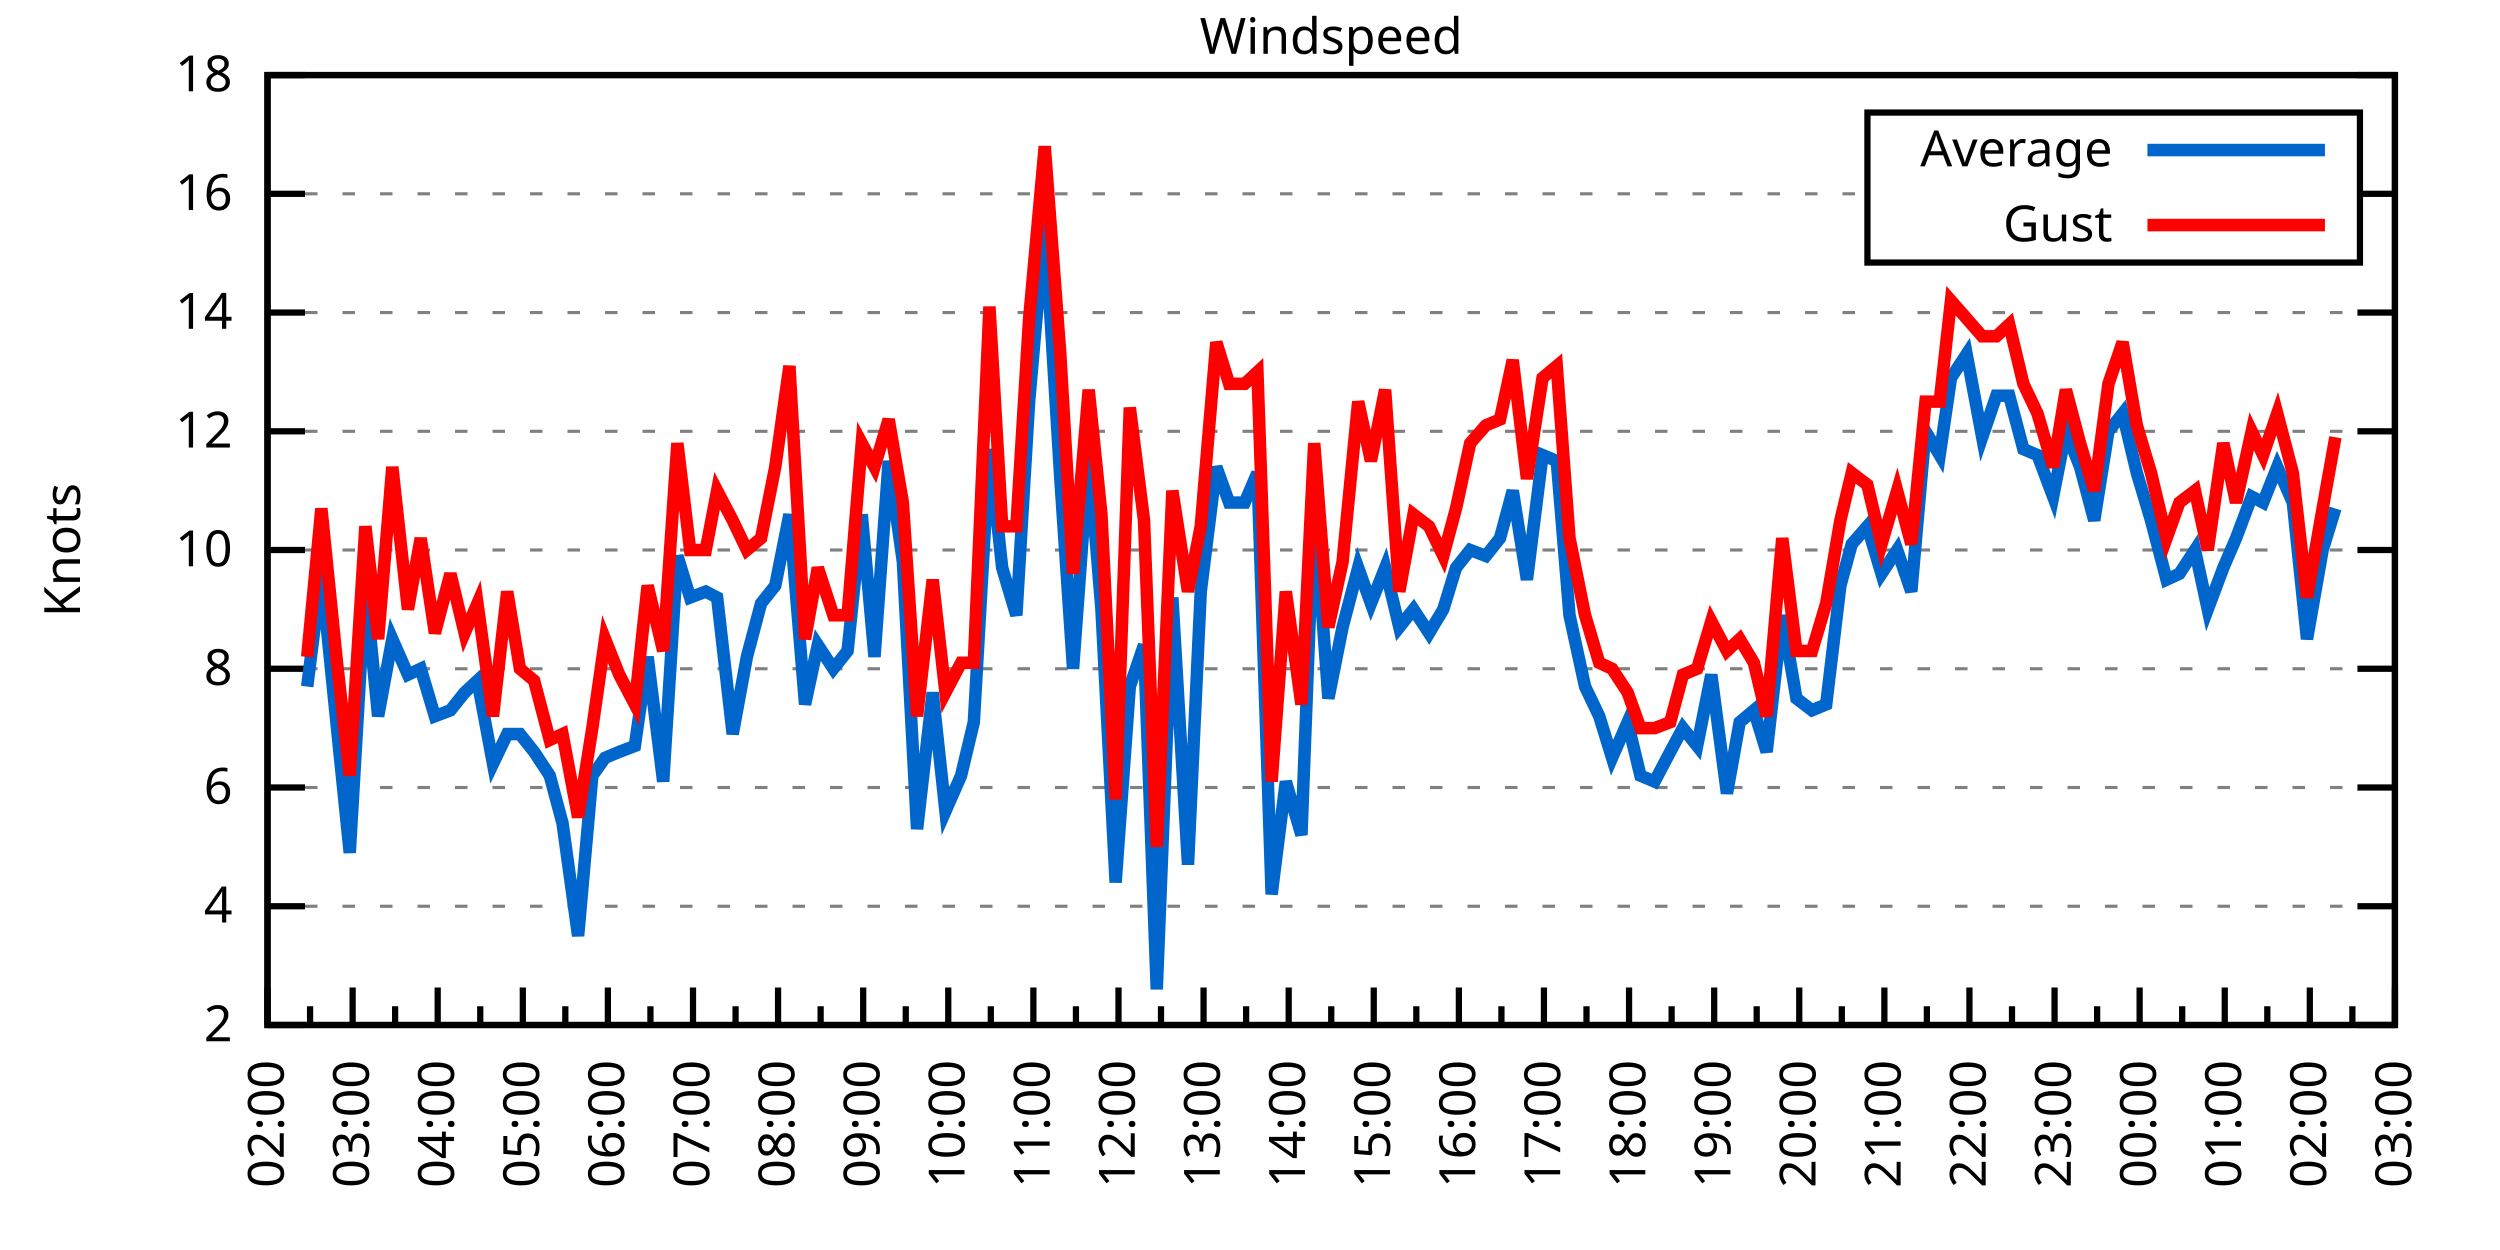
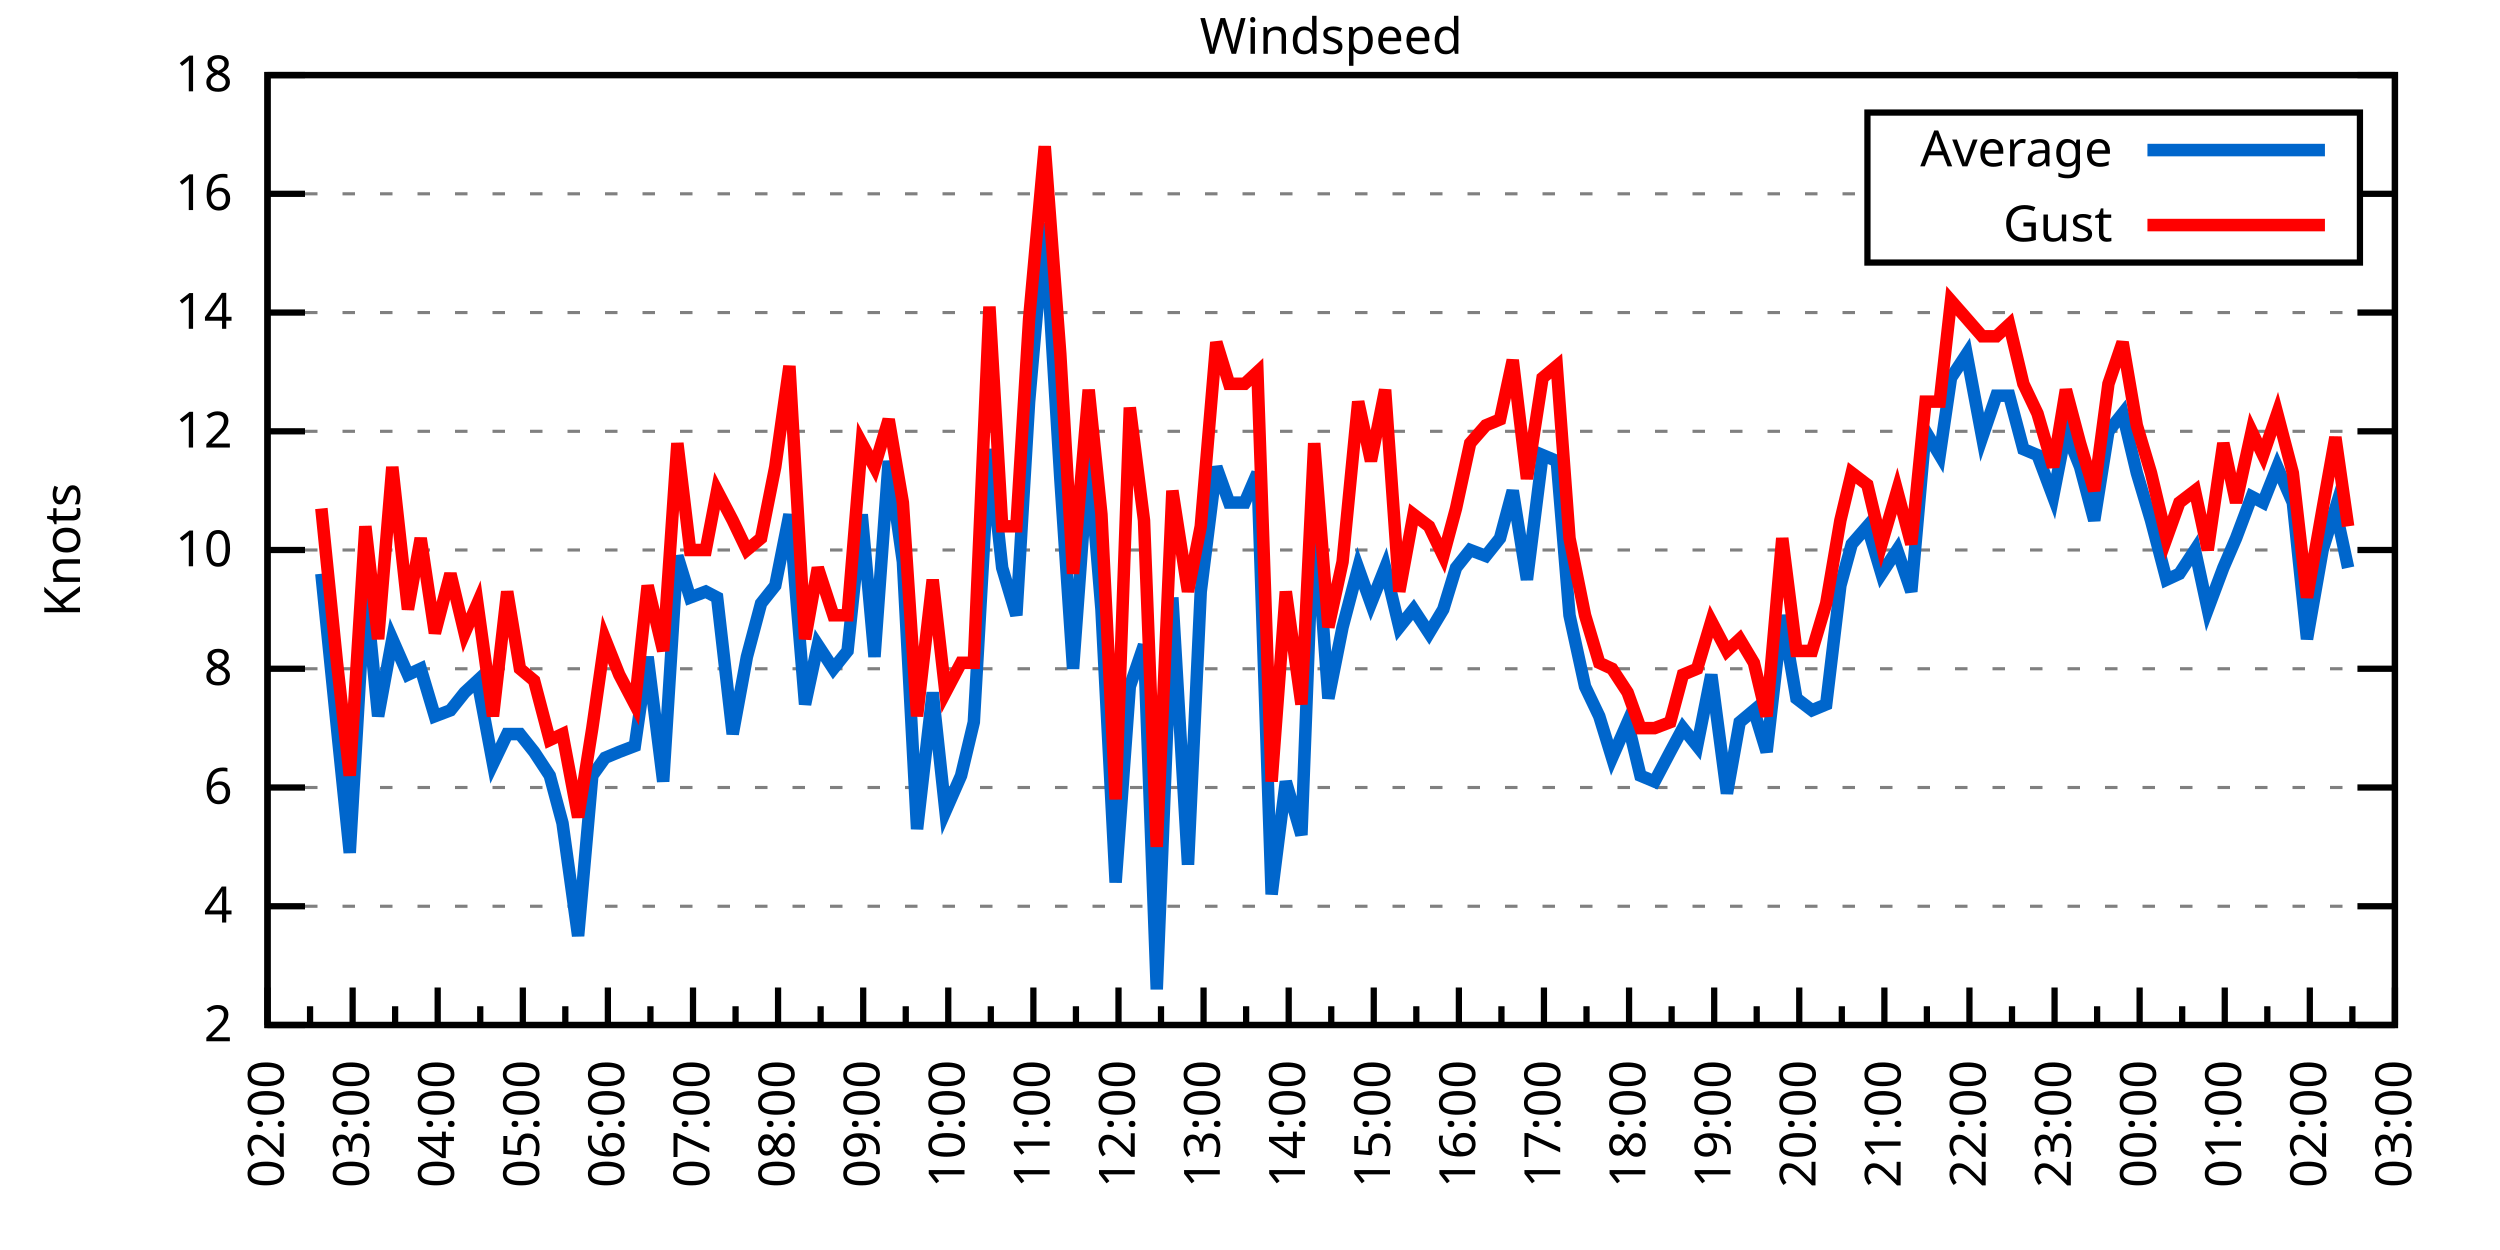
<svg xmlns="http://www.w3.org/2000/svg" xmlns:xlink="http://www.w3.org/1999/xlink" width="400" height="200" viewBox="0 0 400 200">
  <g id="gnuplot_canvas">
    <rect x="0" y="0" width="400" height="200" fill="none" />
    <defs>
      <circle id="gpDot" r="0.5" stroke-width="0.5" stroke="currentColor" />
      <path id="gpPt0" stroke-width="0.333" stroke="currentColor" d="M-1,0 h2 M0,-1 v2" />
      <path id="gpPt1" stroke-width="0.333" stroke="currentColor" d="M-1,-1 L1,1 M1,-1 L-1,1" />
      <path id="gpPt2" stroke-width="0.333" stroke="currentColor" d="M-1,0 L1,0 M0,-1 L0,1 M-1,-1 L1,1 M-1,1 L1,-1" />
      <rect id="gpPt3" stroke-width="0.333" stroke="currentColor" x="-1" y="-1" width="2" height="2" />
      <rect id="gpPt4" stroke-width="0.333" stroke="currentColor" fill="currentColor" x="-1" y="-1" width="2" height="2" />
      <circle id="gpPt5" stroke-width="0.333" stroke="currentColor" cx="0" cy="0" r="1" />
      <use xlink:href="#gpPt5" id="gpPt6" fill="currentColor" stroke="none" />
      <path id="gpPt7" stroke-width="0.333" stroke="currentColor" d="M0,-1.33 L-1.33,0.67 L1.33,0.67 z" />
      <use xlink:href="#gpPt7" id="gpPt8" fill="currentColor" stroke="none" />
      <use xlink:href="#gpPt7" id="gpPt9" stroke="currentColor" transform="rotate(180)" />
      <use xlink:href="#gpPt9" id="gpPt10" fill="currentColor" stroke="none" />
      <use xlink:href="#gpPt3" id="gpPt11" stroke="currentColor" transform="rotate(45)" />
      <use xlink:href="#gpPt11" id="gpPt12" fill="currentColor" stroke="none" />
      <path id="gpPt13" stroke-width="0.333" stroke="currentColor" d="M0,1.330 L1.265,0.411 L0.782,-1.067 L-0.782,-1.076 L-1.265,0.411 z" />
      <use xlink:href="#gpPt13" id="gpPt14" fill="currentColor" stroke="none" />
      <filter id="textbox" filterUnits="objectBoundingBox" x="0" y="0" height="1" width="1">
        <feFlood flood-color="white" flood-opacity="1" result="bgnd" />
        <feComposite in="SourceGraphic" in2="bgnd" operator="atop" />
      </filter>
      <filter id="greybox" filterUnits="objectBoundingBox" x="0" y="0" height="1" width="1">
        <feFlood flood-color="lightgrey" flood-opacity="1" result="grey" />
        <feComposite in="SourceGraphic" in2="grey" operator="atop" />
      </filter>
    </defs>
    <g fill="none" color="white" stroke="currentColor" stroke-width="1.00" stroke-linecap="butt" stroke-linejoin="miter">
</g>
    <g fill="none" color="black" stroke="currentColor" stroke-width="1.00" stroke-linecap="butt" stroke-linejoin="miter">
      <g stroke="none" shape-rendering="crispEdges">
        <polygon fill="rgb(255, 255, 255)" points="42.80,164.00 383.18,164.00 383.18,12.02 42.80,12.02 " />
      </g>
    </g>
    <g fill="none" color="black" stroke="currentColor" stroke-width="1.00" stroke-linecap="butt" stroke-linejoin="miter">
</g>
    <g fill="none" color="black" stroke="black" stroke-width="0.50" stroke-linecap="butt" stroke-linejoin="miter">
</g>
    <g fill="none" color="gray" stroke="currentColor" stroke-width="0.50" stroke-linecap="butt" stroke-linejoin="miter">
      <path stroke="gray" stroke-dasharray="2,4" class="gridline" d="M42.80,164.00 L383.19,164.00  " />
    </g>
    <g fill="none" color="gray" stroke="gray" stroke-width="1.00" stroke-linecap="butt" stroke-linejoin="miter">
</g>
    <g fill="none" color="black" stroke="currentColor" stroke-width="1.00" stroke-linecap="butt" stroke-linejoin="miter">
      <path stroke="black" d="M42.80,164.00 L48.80,164.00 M383.19,164.00 L377.19,164.00  " />
      <g transform="translate(37.20,166.60)" stroke="none" fill="black" font-family="Sans" font-size="8.00" text-anchor="end">
        <text>
          <tspan font-family="Sans"> 2</tspan>
        </text>
      </g>
    </g>
    <g fill="none" color="black" stroke="currentColor" stroke-width="1.00" stroke-linecap="butt" stroke-linejoin="miter">
</g>
    <g fill="none" color="black" stroke="black" stroke-width="0.50" stroke-linecap="butt" stroke-linejoin="miter">
</g>
    <g fill="none" color="gray" stroke="currentColor" stroke-width="0.50" stroke-linecap="butt" stroke-linejoin="miter">
      <path stroke="gray" stroke-dasharray="2,4" class="gridline" d="M42.80,145.00 L383.19,145.00  " />
    </g>
    <g fill="none" color="gray" stroke="gray" stroke-width="1.00" stroke-linecap="butt" stroke-linejoin="miter">
</g>
    <g fill="none" color="black" stroke="currentColor" stroke-width="1.00" stroke-linecap="butt" stroke-linejoin="miter">
      <path stroke="black" d="M42.80,145.00 L48.80,145.00 M383.19,145.00 L377.19,145.00  " />
      <g transform="translate(37.20,147.60)" stroke="none" fill="black" font-family="Sans" font-size="8.00" text-anchor="end">
        <text>
          <tspan font-family="Sans"> 4</tspan>
        </text>
      </g>
    </g>
    <g fill="none" color="black" stroke="currentColor" stroke-width="1.00" stroke-linecap="butt" stroke-linejoin="miter">
</g>
    <g fill="none" color="black" stroke="black" stroke-width="0.50" stroke-linecap="butt" stroke-linejoin="miter">
</g>
    <g fill="none" color="gray" stroke="currentColor" stroke-width="0.50" stroke-linecap="butt" stroke-linejoin="miter">
      <path stroke="gray" stroke-dasharray="2,4" class="gridline" d="M42.80,126.00 L383.19,126.00  " />
    </g>
    <g fill="none" color="gray" stroke="gray" stroke-width="1.00" stroke-linecap="butt" stroke-linejoin="miter">
</g>
    <g fill="none" color="black" stroke="currentColor" stroke-width="1.00" stroke-linecap="butt" stroke-linejoin="miter">
      <path stroke="black" d="M42.80,126.00 L48.80,126.00 M383.19,126.00 L377.19,126.00  " />
      <g transform="translate(37.20,128.60)" stroke="none" fill="black" font-family="Sans" font-size="8.00" text-anchor="end">
        <text>
          <tspan font-family="Sans"> 6</tspan>
        </text>
      </g>
    </g>
    <g fill="none" color="black" stroke="currentColor" stroke-width="1.00" stroke-linecap="butt" stroke-linejoin="miter">
</g>
    <g fill="none" color="black" stroke="black" stroke-width="0.50" stroke-linecap="butt" stroke-linejoin="miter">
</g>
    <g fill="none" color="gray" stroke="currentColor" stroke-width="0.50" stroke-linecap="butt" stroke-linejoin="miter">
      <path stroke="gray" stroke-dasharray="2,4" class="gridline" d="M42.80,107.00 L383.19,107.00  " />
    </g>
    <g fill="none" color="gray" stroke="gray" stroke-width="1.00" stroke-linecap="butt" stroke-linejoin="miter">
</g>
    <g fill="none" color="black" stroke="currentColor" stroke-width="1.00" stroke-linecap="butt" stroke-linejoin="miter">
      <path stroke="black" d="M42.80,107.00 L48.80,107.00 M383.19,107.00 L377.19,107.00  " />
      <g transform="translate(37.20,109.60)" stroke="none" fill="black" font-family="Sans" font-size="8.00" text-anchor="end">
        <text>
          <tspan font-family="Sans"> 8</tspan>
        </text>
      </g>
    </g>
    <g fill="none" color="black" stroke="currentColor" stroke-width="1.00" stroke-linecap="butt" stroke-linejoin="miter">
</g>
    <g fill="none" color="black" stroke="black" stroke-width="0.50" stroke-linecap="butt" stroke-linejoin="miter">
</g>
    <g fill="none" color="gray" stroke="currentColor" stroke-width="0.50" stroke-linecap="butt" stroke-linejoin="miter">
      <path stroke="gray" stroke-dasharray="2,4" class="gridline" d="M42.80,88.00 L383.19,88.00  " />
    </g>
    <g fill="none" color="gray" stroke="gray" stroke-width="1.00" stroke-linecap="butt" stroke-linejoin="miter">
</g>
    <g fill="none" color="black" stroke="currentColor" stroke-width="1.00" stroke-linecap="butt" stroke-linejoin="miter">
      <path stroke="black" d="M42.80,88.00 L48.80,88.00 M383.19,88.00 L377.19,88.00  " />
      <g transform="translate(37.20,90.60)" stroke="none" fill="black" font-family="Sans" font-size="8.00" text-anchor="end">
        <text>
          <tspan font-family="Sans"> 10</tspan>
        </text>
      </g>
    </g>
    <g fill="none" color="black" stroke="currentColor" stroke-width="1.00" stroke-linecap="butt" stroke-linejoin="miter">
</g>
    <g fill="none" color="black" stroke="black" stroke-width="0.50" stroke-linecap="butt" stroke-linejoin="miter">
</g>
    <g fill="none" color="gray" stroke="currentColor" stroke-width="0.50" stroke-linecap="butt" stroke-linejoin="miter">
      <path stroke="gray" stroke-dasharray="2,4" class="gridline" d="M42.80,69.01 L383.19,69.01  " />
    </g>
    <g fill="none" color="gray" stroke="gray" stroke-width="1.00" stroke-linecap="butt" stroke-linejoin="miter">
</g>
    <g fill="none" color="black" stroke="currentColor" stroke-width="1.00" stroke-linecap="butt" stroke-linejoin="miter">
      <path stroke="black" d="M42.80,69.01 L48.80,69.01 M383.19,69.01 L377.19,69.01  " />
      <g transform="translate(37.20,71.61)" stroke="none" fill="black" font-family="Sans" font-size="8.00" text-anchor="end">
        <text>
          <tspan font-family="Sans"> 12</tspan>
        </text>
      </g>
    </g>
    <g fill="none" color="black" stroke="currentColor" stroke-width="1.00" stroke-linecap="butt" stroke-linejoin="miter">
</g>
    <g fill="none" color="black" stroke="black" stroke-width="0.50" stroke-linecap="butt" stroke-linejoin="miter">
</g>
    <g fill="none" color="gray" stroke="currentColor" stroke-width="0.50" stroke-linecap="butt" stroke-linejoin="miter">
      <path stroke="gray" stroke-dasharray="2,4" class="gridline" d="M42.80,50.01 L383.19,50.01  " />
    </g>
    <g fill="none" color="gray" stroke="gray" stroke-width="1.00" stroke-linecap="butt" stroke-linejoin="miter">
</g>
    <g fill="none" color="black" stroke="currentColor" stroke-width="1.00" stroke-linecap="butt" stroke-linejoin="miter">
      <path stroke="black" d="M42.80,50.01 L48.80,50.01 M383.19,50.01 L377.19,50.01  " />
      <g transform="translate(37.20,52.61)" stroke="none" fill="black" font-family="Sans" font-size="8.00" text-anchor="end">
        <text>
          <tspan font-family="Sans"> 14</tspan>
        </text>
      </g>
    </g>
    <g fill="none" color="black" stroke="currentColor" stroke-width="1.00" stroke-linecap="butt" stroke-linejoin="miter">
</g>
    <g fill="none" color="black" stroke="black" stroke-width="0.50" stroke-linecap="butt" stroke-linejoin="miter">
</g>
    <g fill="none" color="gray" stroke="currentColor" stroke-width="0.50" stroke-linecap="butt" stroke-linejoin="miter">
      <path stroke="gray" stroke-dasharray="2,4" class="gridline" d="M42.80,31.01 L298.79,31.01 M377.59,31.01 L383.19,31.01  " />
    </g>
    <g fill="none" color="gray" stroke="gray" stroke-width="1.00" stroke-linecap="butt" stroke-linejoin="miter">
</g>
    <g fill="none" color="black" stroke="currentColor" stroke-width="1.00" stroke-linecap="butt" stroke-linejoin="miter">
      <path stroke="black" d="M42.80,31.01 L48.80,31.01 M383.19,31.01 L377.19,31.01  " />
      <g transform="translate(37.20,33.61)" stroke="none" fill="black" font-family="Sans" font-size="8.00" text-anchor="end">
        <text>
          <tspan font-family="Sans"> 16</tspan>
        </text>
      </g>
    </g>
    <g fill="none" color="black" stroke="currentColor" stroke-width="1.00" stroke-linecap="butt" stroke-linejoin="miter">
</g>
    <g fill="none" color="black" stroke="black" stroke-width="0.50" stroke-linecap="butt" stroke-linejoin="miter">
</g>
    <g fill="none" color="gray" stroke="currentColor" stroke-width="0.50" stroke-linecap="butt" stroke-linejoin="miter">
      <path stroke="gray" stroke-dasharray="2,4" class="gridline" d="M42.80,12.01 L383.19,12.01  " />
    </g>
    <g fill="none" color="gray" stroke="gray" stroke-width="1.00" stroke-linecap="butt" stroke-linejoin="miter">
</g>
    <g fill="none" color="black" stroke="currentColor" stroke-width="1.00" stroke-linecap="butt" stroke-linejoin="miter">
      <path stroke="black" d="M42.80,12.01 L48.80,12.01 M383.19,12.01 L377.19,12.01  " />
      <g transform="translate(37.20,14.61)" stroke="none" fill="black" font-family="Sans" font-size="8.00" text-anchor="end">
        <text>
          <tspan font-family="Sans"> 18</tspan>
        </text>
      </g>
    </g>
    <g fill="none" color="black" stroke="currentColor" stroke-width="1.00" stroke-linecap="butt" stroke-linejoin="miter">
      <path stroke="black" d="M42.80,164.00 L42.80,158.00  " />
      <g transform="translate(45.40,169.60) rotate(270)" stroke="none" fill="black" font-family="Sans" font-size="8.00" text-anchor="end">
        <text>
          <tspan font-family="Sans">02:00</tspan>
        </text>
      </g>
    </g>
    <g fill="none" color="black" stroke="currentColor" stroke-width="1.00" stroke-linecap="butt" stroke-linejoin="miter">
      <path stroke="black" d="M49.61,164.00 L49.61,161.00 M56.42,164.00 L56.42,158.00  " />
      <g transform="translate(59.02,169.60) rotate(270)" stroke="none" fill="black" font-family="Sans" font-size="8.00" text-anchor="end">
        <text>
          <tspan font-family="Sans">03:00</tspan>
        </text>
      </g>
    </g>
    <g fill="none" color="black" stroke="currentColor" stroke-width="1.00" stroke-linecap="butt" stroke-linejoin="miter">
      <path stroke="black" d="M63.22,164.00 L63.22,161.00 M70.03,164.00 L70.03,158.00  " />
      <g transform="translate(72.63,169.60) rotate(270)" stroke="none" fill="black" font-family="Sans" font-size="8.00" text-anchor="end">
        <text>
          <tspan font-family="Sans">04:00</tspan>
        </text>
      </g>
    </g>
    <g fill="none" color="black" stroke="currentColor" stroke-width="1.00" stroke-linecap="butt" stroke-linejoin="miter">
      <path stroke="black" d="M76.84,164.00 L76.84,161.00 M83.65,164.00 L83.65,158.00  " />
      <g transform="translate(86.25,169.60) rotate(270)" stroke="none" fill="black" font-family="Sans" font-size="8.00" text-anchor="end">
        <text>
          <tspan font-family="Sans">05:00</tspan>
        </text>
      </g>
    </g>
    <g fill="none" color="black" stroke="currentColor" stroke-width="1.00" stroke-linecap="butt" stroke-linejoin="miter">
      <path stroke="black" d="M90.45,164.00 L90.45,161.00 M97.26,164.00 L97.26,158.00  " />
      <g transform="translate(99.86,169.60) rotate(270)" stroke="none" fill="black" font-family="Sans" font-size="8.00" text-anchor="end">
        <text>
          <tspan font-family="Sans">06:00</tspan>
        </text>
      </g>
    </g>
    <g fill="none" color="black" stroke="currentColor" stroke-width="1.00" stroke-linecap="butt" stroke-linejoin="miter">
      <path stroke="black" d="M104.07,164.00 L104.07,161.00 M110.88,164.00 L110.88,158.00  " />
      <g transform="translate(113.48,169.60) rotate(270)" stroke="none" fill="black" font-family="Sans" font-size="8.00" text-anchor="end">
        <text>
          <tspan font-family="Sans">07:00</tspan>
        </text>
      </g>
    </g>
    <g fill="none" color="black" stroke="currentColor" stroke-width="1.00" stroke-linecap="butt" stroke-linejoin="miter">
      <path stroke="black" d="M117.69,164.00 L117.69,161.00 M124.49,164.00 L124.49,158.00  " />
      <g transform="translate(127.09,169.60) rotate(270)" stroke="none" fill="black" font-family="Sans" font-size="8.00" text-anchor="end">
        <text>
          <tspan font-family="Sans">08:00</tspan>
        </text>
      </g>
    </g>
    <g fill="none" color="black" stroke="currentColor" stroke-width="1.00" stroke-linecap="butt" stroke-linejoin="miter">
      <path stroke="black" d="M131.30,164.00 L131.30,161.00 M138.11,164.00 L138.11,158.00  " />
      <g transform="translate(140.71,169.60) rotate(270)" stroke="none" fill="black" font-family="Sans" font-size="8.00" text-anchor="end">
        <text>
          <tspan font-family="Sans">09:00</tspan>
        </text>
      </g>
    </g>
    <g fill="none" color="black" stroke="currentColor" stroke-width="1.00" stroke-linecap="butt" stroke-linejoin="miter">
      <path stroke="black" d="M144.92,164.00 L144.92,161.00 M151.72,164.00 L151.72,158.00  " />
      <g transform="translate(154.32,169.60) rotate(270)" stroke="none" fill="black" font-family="Sans" font-size="8.00" text-anchor="end">
        <text>
          <tspan font-family="Sans">10:00</tspan>
        </text>
      </g>
    </g>
    <g fill="none" color="black" stroke="currentColor" stroke-width="1.00" stroke-linecap="butt" stroke-linejoin="miter">
      <path stroke="black" d="M158.53,164.00 L158.53,161.00 M165.34,164.00 L165.34,158.00  " />
      <g transform="translate(167.94,169.60) rotate(270)" stroke="none" fill="black" font-family="Sans" font-size="8.00" text-anchor="end">
        <text>
          <tspan font-family="Sans">11:00</tspan>
        </text>
      </g>
    </g>
    <g fill="none" color="black" stroke="currentColor" stroke-width="1.00" stroke-linecap="butt" stroke-linejoin="miter">
      <path stroke="black" d="M172.15,164.00 L172.15,161.00 M178.96,164.00 L178.96,158.00  " />
      <g transform="translate(181.56,169.60) rotate(270)" stroke="none" fill="black" font-family="Sans" font-size="8.00" text-anchor="end">
        <text>
          <tspan font-family="Sans">12:00</tspan>
        </text>
      </g>
    </g>
    <g fill="none" color="black" stroke="currentColor" stroke-width="1.00" stroke-linecap="butt" stroke-linejoin="miter">
      <path stroke="black" d="M185.76,164.00 L185.76,161.00 M192.57,164.00 L192.57,158.00  " />
      <g transform="translate(195.17,169.60) rotate(270)" stroke="none" fill="black" font-family="Sans" font-size="8.00" text-anchor="end">
        <text>
          <tspan font-family="Sans">13:00</tspan>
        </text>
      </g>
    </g>
    <g fill="none" color="black" stroke="currentColor" stroke-width="1.00" stroke-linecap="butt" stroke-linejoin="miter">
      <path stroke="black" d="M199.38,164.00 L199.38,161.00 M206.19,164.00 L206.19,158.00  " />
      <g transform="translate(208.79,169.60) rotate(270)" stroke="none" fill="black" font-family="Sans" font-size="8.00" text-anchor="end">
        <text>
          <tspan font-family="Sans">14:00</tspan>
        </text>
      </g>
    </g>
    <g fill="none" color="black" stroke="currentColor" stroke-width="1.00" stroke-linecap="butt" stroke-linejoin="miter">
      <path stroke="black" d="M213.00,164.00 L213.00,161.00 M219.80,164.00 L219.80,158.00  " />
      <g transform="translate(222.40,169.60) rotate(270)" stroke="none" fill="black" font-family="Sans" font-size="8.00" text-anchor="end">
        <text>
          <tspan font-family="Sans">15:00</tspan>
        </text>
      </g>
    </g>
    <g fill="none" color="black" stroke="currentColor" stroke-width="1.00" stroke-linecap="butt" stroke-linejoin="miter">
      <path stroke="black" d="M226.61,164.00 L226.61,161.00 M233.42,164.00 L233.42,158.00  " />
      <g transform="translate(236.02,169.60) rotate(270)" stroke="none" fill="black" font-family="Sans" font-size="8.00" text-anchor="end">
        <text>
          <tspan font-family="Sans">16:00</tspan>
        </text>
      </g>
    </g>
    <g fill="none" color="black" stroke="currentColor" stroke-width="1.00" stroke-linecap="butt" stroke-linejoin="miter">
      <path stroke="black" d="M240.23,164.00 L240.23,161.00 M247.03,164.00 L247.03,158.00  " />
      <g transform="translate(249.63,169.60) rotate(270)" stroke="none" fill="black" font-family="Sans" font-size="8.00" text-anchor="end">
        <text>
          <tspan font-family="Sans">17:00</tspan>
        </text>
      </g>
    </g>
    <g fill="none" color="black" stroke="currentColor" stroke-width="1.00" stroke-linecap="butt" stroke-linejoin="miter">
      <path stroke="black" d="M253.84,164.00 L253.84,161.00 M260.65,164.00 L260.65,158.00  " />
      <g transform="translate(263.25,169.60) rotate(270)" stroke="none" fill="black" font-family="Sans" font-size="8.00" text-anchor="end">
        <text>
          <tspan font-family="Sans">18:00</tspan>
        </text>
      </g>
    </g>
    <g fill="none" color="black" stroke="currentColor" stroke-width="1.00" stroke-linecap="butt" stroke-linejoin="miter">
      <path stroke="black" d="M267.46,164.00 L267.46,161.00 M274.27,164.00 L274.27,158.00  " />
      <g transform="translate(276.87,169.60) rotate(270)" stroke="none" fill="black" font-family="Sans" font-size="8.00" text-anchor="end">
        <text>
          <tspan font-family="Sans">19:00</tspan>
        </text>
      </g>
    </g>
    <g fill="none" color="black" stroke="currentColor" stroke-width="1.00" stroke-linecap="butt" stroke-linejoin="miter">
      <path stroke="black" d="M281.07,164.00 L281.07,161.00 M287.88,164.00 L287.88,158.00  " />
      <g transform="translate(290.48,169.60) rotate(270)" stroke="none" fill="black" font-family="Sans" font-size="8.00" text-anchor="end">
        <text>
          <tspan font-family="Sans">20:00</tspan>
        </text>
      </g>
    </g>
    <g fill="none" color="black" stroke="currentColor" stroke-width="1.00" stroke-linecap="butt" stroke-linejoin="miter">
      <path stroke="black" d="M294.69,164.00 L294.69,161.00 M301.50,164.00 L301.50,158.00  " />
      <g transform="translate(304.10,169.60) rotate(270)" stroke="none" fill="black" font-family="Sans" font-size="8.00" text-anchor="end">
        <text>
          <tspan font-family="Sans">21:00</tspan>
        </text>
      </g>
    </g>
    <g fill="none" color="black" stroke="currentColor" stroke-width="1.00" stroke-linecap="butt" stroke-linejoin="miter">
      <path stroke="black" d="M308.30,164.00 L308.30,161.00 M315.11,164.00 L315.11,158.00  " />
      <g transform="translate(317.71,169.60) rotate(270)" stroke="none" fill="black" font-family="Sans" font-size="8.00" text-anchor="end">
        <text>
          <tspan font-family="Sans">22:00</tspan>
        </text>
      </g>
    </g>
    <g fill="none" color="black" stroke="currentColor" stroke-width="1.00" stroke-linecap="butt" stroke-linejoin="miter">
      <path stroke="black" d="M321.92,164.00 L321.92,161.00 M328.73,164.00 L328.73,158.00  " />
      <g transform="translate(331.33,169.60) rotate(270)" stroke="none" fill="black" font-family="Sans" font-size="8.00" text-anchor="end">
        <text>
          <tspan font-family="Sans">23:00</tspan>
        </text>
      </g>
    </g>
    <g fill="none" color="black" stroke="currentColor" stroke-width="1.00" stroke-linecap="butt" stroke-linejoin="miter">
      <path stroke="black" d="M335.54,164.00 L335.54,161.00 M342.34,164.00 L342.34,158.00  " />
      <g transform="translate(344.94,169.60) rotate(270)" stroke="none" fill="black" font-family="Sans" font-size="8.00" text-anchor="end">
        <text>
          <tspan font-family="Sans">00:00</tspan>
        </text>
      </g>
    </g>
    <g fill="none" color="black" stroke="currentColor" stroke-width="1.00" stroke-linecap="butt" stroke-linejoin="miter">
      <path stroke="black" d="M349.15,164.00 L349.15,161.00 M355.96,164.00 L355.96,158.00  " />
      <g transform="translate(358.56,169.60) rotate(270)" stroke="none" fill="black" font-family="Sans" font-size="8.00" text-anchor="end">
        <text>
          <tspan font-family="Sans">01:00</tspan>
        </text>
      </g>
    </g>
    <g fill="none" color="black" stroke="currentColor" stroke-width="1.00" stroke-linecap="butt" stroke-linejoin="miter">
      <path stroke="black" d="M362.77,164.00 L362.77,161.00 M369.57,164.00 L369.57,158.00  " />
      <g transform="translate(372.17,169.60) rotate(270)" stroke="none" fill="black" font-family="Sans" font-size="8.00" text-anchor="end">
        <text>
          <tspan font-family="Sans">02:00</tspan>
        </text>
      </g>
    </g>
    <g fill="none" color="black" stroke="currentColor" stroke-width="1.00" stroke-linecap="butt" stroke-linejoin="miter">
      <path stroke="black" d="M376.38,164.00 L376.38,161.00 M383.19,164.00 L383.19,158.00  " />
      <g transform="translate(385.79,169.60) rotate(270)" stroke="none" fill="black" font-family="Sans" font-size="8.00" text-anchor="end">
        <text>
          <tspan font-family="Sans">03:00</tspan>
        </text>
      </g>
    </g>
    <g fill="none" color="black" stroke="currentColor" stroke-width="1.00" stroke-linecap="butt" stroke-linejoin="miter">
</g>
    <g fill="none" color="black" stroke="currentColor" stroke-width="1.00" stroke-linecap="butt" stroke-linejoin="miter">
      <path stroke="black" d="M42.80,12.01 L42.80,164.00 L383.19,164.00 L383.19,12.01 L42.80,12.01 Z  " />
    </g>
    <g fill="none" color="black" stroke="currentColor" stroke-width="1.00" stroke-linecap="butt" stroke-linejoin="miter">
      <g transform="translate(12.80,88.01) rotate(270)" stroke="none" fill="black" font-family="Sans" font-size="8.00" text-anchor="middle">
        <text>
          <tspan font-family="Sans">Knots</tspan>
        </text>
      </g>
    </g>
    <g fill="none" color="black" stroke="currentColor" stroke-width="1.00" stroke-linecap="butt" stroke-linejoin="miter">
</g>
    <g fill="none" color="black" stroke="currentColor" stroke-width="1.00" stroke-linecap="butt" stroke-linejoin="miter">
      <path stroke="black" d="M298.79,42.01 L298.79,18.01 L377.59,18.01 L377.59,42.01 L298.79,42.01 Z  " />
    </g>
    <g id="Windspeed_plot_1">
      <g fill="none" color="white" stroke="black" stroke-width="2.00" stroke-linecap="butt" stroke-linejoin="miter">
</g>
      <g fill="none" color="black" stroke="currentColor" stroke-width="2.00" stroke-linecap="butt" stroke-linejoin="miter">
        <g transform="translate(337.99,26.61)" stroke="none" fill="black" font-family="Sans" font-size="8.00" text-anchor="end">
          <text>
            <tspan font-family="Sans">Average</tspan>
          </text>
        </g>
      </g>
      <g fill="none" color="black" stroke="currentColor" stroke-width="2.00" stroke-linecap="butt" stroke-linejoin="miter">
-         <path stroke="rgb(  0, 102, 204)" d="M343.59,24.01 L371.99,24.01 M49.15,109.85 L51.42,91.80 L53.92,116.50 L55.96,136.45 L58.46,93.70 L60.50,114.60   L62.77,102.25 L65.27,107.95 L67.31,107.00 L69.58,114.60 L72.07,113.65 L74.34,110.80 L76.39,108.90 L78.88,122.20   L81.15,117.45 L83.19,117.45 L85.46,120.30 L87.96,124.10 L90.00,131.70 L92.50,149.75 L94.77,124.10 L96.81,121.25   L99.08,120.30 L101.57,119.35 L103.62,105.10 L106.11,125.05 L108.38,88.95 L110.42,95.60 L112.92,94.65 L114.74,95.60   L117.23,117.45 L119.50,105.10 L121.77,96.55 L124.04,93.70 L126.31,82.31 L128.81,112.70 L130.85,103.20 L133.34,107.00   L135.61,104.15 L137.88,82.31 L139.92,105.10 L142.19,73.76 L144.46,89.90 L146.73,132.65 L149.23,110.80 L151.27,129.80   L153.77,124.10 L155.81,115.55 L158.31,71.86 L160.35,90.85 L162.62,98.45 L164.66,64.26 L167.16,35.76 L169.65,76.61   L171.69,107.00 L174.19,72.81 L176.23,97.50 L178.50,141.20 L180.77,109.85 L183.04,103.20 L185.08,158.30 L187.58,95.60   L190.08,138.35 L192.12,94.65 L194.61,74.71 L196.66,80.41 L199.15,80.41 L201.19,75.66 L203.46,143.10 L205.73,125.05   L208.23,133.60 L210.27,80.41 L212.54,111.75 L214.81,100.35 L217.31,90.85 L219.35,96.55 L221.62,90.85 L223.89,100.35   L226.16,97.50 L228.65,101.30 L230.92,97.50 L232.96,90.85 L235.23,88.00 L237.73,88.95 L240.00,86.11 L242.04,78.51   L244.31,92.75 L246.81,72.81 L249.08,73.76 L251.12,98.45 L253.61,109.85 L255.88,114.60 L257.93,121.25 L260.42,115.55   L262.47,124.10 L264.73,125.05 L267.23,120.30 L269.27,116.50 L271.54,119.35 L273.81,107.95 L276.31,126.95 L278.35,115.55   L280.62,113.65 L282.66,120.30 L285.16,98.45 L287.43,111.75 L289.92,113.65 L292.19,112.70 L294.46,93.70 L296.28,87.06   L298.77,84.21 L301.04,91.80 L303.54,88.00 L305.81,94.65 L308.08,69.01 L310.35,72.81 L312.16,60.46 L314.66,56.66   L317.15,69.96 L319.42,63.31 L321.47,63.31 L323.74,71.86 L326.00,72.81 L328.50,79.46 L330.54,69.01 L332.81,74.71   L335.08,83.26 L337.35,69.01 L339.62,66.16 L341.89,75.66 L344.16,83.26 L346.65,92.75 L348.70,91.80 L351.19,88.00   L353.24,97.50 L355.73,90.85 L357.77,86.11 L360.27,79.46 L362.09,80.41 L364.36,74.71 L366.85,80.41 L369.12,102.25   L371.62,88.00 L373.66,81.36  " />
+         <path stroke="rgb(  0, 102, 204)" d="M343.59,24.01 L371.99,24.01 M51.42,91.80 L53.92,116.50 L55.96,136.45 L58.46,93.70 L60.50,114.60 L62.77,102.25   L65.27,107.95 L67.31,107.00 L69.58,114.60 L72.07,113.65 L74.34,110.80 L76.39,108.90 L78.88,122.20 L81.15,117.45   L83.19,117.45 L85.46,120.30 L87.96,124.10 L90.00,131.70 L92.50,149.75 L94.77,124.10 L96.81,121.25 L99.08,120.30   L101.57,119.35 L103.62,105.10 L106.11,125.05 L108.38,88.95 L110.42,95.60 L112.92,94.65 L114.74,95.60 L117.23,117.45   L119.50,105.10 L121.77,96.55 L124.04,93.70 L126.31,82.31 L128.81,112.70 L130.85,103.20 L133.34,107.00 L135.61,104.15   L137.88,82.31 L139.92,105.10 L142.19,73.76 L144.46,89.90 L146.73,132.65 L149.23,110.80 L151.27,129.80 L153.77,124.10   L155.81,115.55 L158.31,71.86 L160.35,90.85 L162.62,98.45 L164.66,64.26 L167.16,35.76 L169.65,76.61 L171.69,107.00   L174.19,72.81 L176.23,97.50 L178.50,141.20 L180.77,109.85 L183.04,103.20 L185.08,158.30 L187.58,95.60 L190.08,138.35   L192.12,94.65 L194.61,74.71 L196.66,80.41 L199.15,80.41 L201.19,75.66 L203.46,143.10 L205.73,125.05 L208.23,133.60   L210.27,80.41 L212.54,111.75 L214.81,100.35 L217.31,90.85 L219.35,96.55 L221.62,90.85 L223.89,100.35 L226.16,97.50   L228.65,101.30 L230.92,97.50 L232.96,90.85 L235.23,88.00 L237.73,88.95 L240.00,86.11 L242.04,78.51 L244.31,92.75   L246.81,72.81 L249.08,73.76 L251.12,98.45 L253.61,109.85 L255.88,114.60 L257.93,121.25 L260.42,115.55 L262.47,124.10   L264.73,125.05 L267.23,120.30 L269.27,116.50 L271.54,119.35 L273.81,107.95 L276.31,126.95 L278.35,115.55 L280.62,113.65   L282.66,120.30 L285.16,98.45 L287.43,111.75 L289.92,113.65 L292.19,112.70 L294.46,93.70 L296.28,87.06 L298.77,84.21   L301.04,91.80 L303.54,88.00 L305.81,94.65 L308.08,69.01 L310.35,72.81 L312.16,60.46 L314.66,56.66 L317.15,69.96   L319.42,63.31 L321.47,63.31 L323.74,71.86 L326.00,72.81 L328.50,79.46 L330.54,69.01 L332.81,74.71 L335.08,83.26   L337.35,69.01 L339.62,66.16 L341.89,75.66 L344.16,83.26 L346.65,92.75 L348.70,91.80 L351.19,88.00 L353.24,97.50   L355.73,90.85 L357.77,86.11 L360.27,79.46 L362.09,80.41 L364.36,74.71 L366.85,80.41 L369.12,102.25 L371.62,88.00   L373.66,81.36 L375.70,90.85  " />
      </g>
    </g>
    <g id="Windspeed_plot_2">
      <g fill="none" color="black" stroke="currentColor" stroke-width="2.00" stroke-linecap="butt" stroke-linejoin="miter">
        <g transform="translate(337.99,38.61)" stroke="none" fill="black" font-family="Sans" font-size="8.00" text-anchor="end">
          <text>
            <tspan font-family="Sans">Gust</tspan>
          </text>
        </g>
      </g>
      <g fill="none" color="black" stroke="currentColor" stroke-width="2.00" stroke-linecap="butt" stroke-linejoin="miter">
-         <path stroke="rgb(255,   0,   0)" d="M343.59,36.01 L371.99,36.01 M49.15,105.10 L51.42,81.36 L53.92,106.05 L55.96,124.10 L58.46,84.21 L60.50,102.25   L62.77,74.71 L65.27,97.50 L67.31,86.11 L69.58,101.30 L72.07,91.80 L74.34,101.30 L76.39,96.55 L78.88,114.60   L81.15,94.65 L83.19,107.00 L85.46,108.90 L87.96,118.40 L90.00,117.45 L92.50,130.75 L94.77,116.50 L96.81,102.25   L99.08,107.95 L101.57,112.70 L103.62,93.70 L106.11,104.15 L108.38,70.91 L110.42,88.00 L112.92,88.00 L114.74,78.51   L117.23,83.26 L119.50,88.00 L121.77,86.11 L124.04,74.71 L126.31,58.56 L128.81,102.25 L130.85,90.85 L133.34,98.45   L135.61,98.45 L137.88,70.91 L139.92,74.71 L142.19,67.11 L144.46,80.41 L146.73,114.60 L149.23,92.75 L151.27,110.80   L153.77,106.05 L155.81,106.05 L158.31,49.06 L160.35,84.21 L162.62,84.21 L164.66,50.96 L167.16,23.41 L169.65,56.66   L171.69,91.80 L174.19,62.36 L176.23,82.31 L178.50,127.90 L180.77,65.21 L183.04,83.26 L185.08,135.50 L187.58,78.51   L190.08,94.65 L192.12,84.21 L194.61,54.76 L196.66,61.41 L199.15,61.41 L201.19,59.51 L203.46,125.05 L205.73,94.65   L208.23,112.70 L210.27,70.91 L212.54,100.35 L214.81,89.90 L217.31,64.26 L219.35,73.76 L221.62,62.36 L223.89,94.65   L226.16,82.31 L228.65,84.21 L230.92,88.95 L232.96,81.36 L235.23,70.91 L237.73,68.06 L240.00,67.11 L242.04,57.61   L244.31,76.61 L246.81,60.46 L249.08,58.56 L251.12,86.11 L253.61,98.45 L255.88,106.05 L257.93,107.00 L260.42,110.80   L262.47,116.50 L264.73,116.50 L267.23,115.55 L269.27,107.95 L271.54,107.00 L273.81,99.40 L276.31,104.15 L278.35,102.25   L280.62,106.05 L282.66,114.60 L285.16,86.11 L287.43,104.15 L289.92,104.15 L292.19,96.55 L294.46,83.26 L296.28,75.66   L298.77,77.56 L301.04,87.06 L303.54,78.51 L305.81,87.06 L308.08,64.26 L310.35,64.26 L312.16,48.11 L314.66,50.96   L317.15,53.81 L319.42,53.81 L321.47,51.91 L323.74,61.41 L326.00,66.16 L328.50,74.71 L330.54,62.36 L332.81,70.91   L335.08,78.51 L337.35,61.41 L339.62,54.76 L341.89,68.06 L344.16,75.66 L346.65,86.11 L348.70,80.41 L351.19,78.51   L353.24,88.00 L355.73,70.91 L357.77,80.41 L360.27,69.01 L362.09,72.81 L364.36,66.16 L366.85,75.66 L369.12,95.60   L371.62,81.36 L373.66,69.96  " />
+         <path stroke="rgb(255,   0,   0)" d="M343.59,36.01 L371.99,36.01 M51.42,81.36 L53.92,106.05 L55.96,124.10 L58.46,84.21 L60.50,102.25 L62.77,74.71   L65.27,97.50 L67.31,86.11 L69.58,101.30 L72.07,91.80 L74.34,101.30 L76.39,96.55 L78.88,114.60 L81.15,94.65   L83.19,107.00 L85.46,108.90 L87.96,118.40 L90.00,117.45 L92.50,130.75 L94.77,116.50 L96.81,102.25 L99.08,107.95   L101.57,112.70 L103.62,93.70 L106.11,104.15 L108.38,70.91 L110.42,88.00 L112.92,88.00 L114.74,78.51 L117.23,83.26   L119.50,88.00 L121.77,86.11 L124.04,74.71 L126.31,58.56 L128.81,102.25 L130.85,90.85 L133.34,98.45 L135.61,98.45   L137.88,70.91 L139.92,74.71 L142.19,67.11 L144.46,80.41 L146.73,114.60 L149.23,92.75 L151.27,110.80 L153.77,106.05   L155.81,106.05 L158.31,49.06 L160.35,84.21 L162.62,84.21 L164.66,50.96 L167.16,23.41 L169.65,56.66 L171.69,91.80   L174.19,62.36 L176.23,82.31 L178.50,127.90 L180.77,65.21 L183.04,83.26 L185.08,135.50 L187.58,78.51 L190.08,94.65   L192.12,84.21 L194.61,54.76 L196.66,61.41 L199.15,61.41 L201.19,59.51 L203.46,125.05 L205.73,94.65 L208.23,112.70   L210.27,70.91 L212.54,100.35 L214.81,89.90 L217.31,64.26 L219.35,73.76 L221.62,62.36 L223.89,94.65 L226.16,82.31   L228.65,84.21 L230.92,88.95 L232.96,81.36 L235.23,70.91 L237.73,68.06 L240.00,67.11 L242.04,57.61 L244.31,76.61   L246.81,60.46 L249.08,58.56 L251.12,86.11 L253.61,98.45 L255.88,106.05 L257.93,107.00 L260.42,110.80 L262.47,116.50   L264.73,116.50 L267.23,115.55 L269.27,107.95 L271.54,107.00 L273.81,99.40 L276.31,104.15 L278.35,102.25 L280.62,106.05   L282.66,114.60 L285.16,86.11 L287.43,104.15 L289.92,104.15 L292.19,96.55 L294.46,83.26 L296.28,75.66 L298.77,77.56   L301.04,87.06 L303.54,78.51 L305.81,87.06 L308.08,64.26 L310.35,64.26 L312.16,48.11 L314.66,50.96 L317.15,53.81   L319.42,53.81 L321.47,51.91 L323.74,61.41 L326.00,66.16 L328.50,74.71 L330.54,62.36 L332.81,70.91 L335.08,78.51   L337.35,61.41 L339.62,54.76 L341.89,68.06 L344.16,75.66 L346.65,86.11 L348.70,80.41 L351.19,78.51 L353.24,88.00   L355.73,70.91 L357.77,80.41 L360.27,69.01 L362.09,72.81 L364.36,66.16 L366.85,75.66 L369.12,95.60 L371.62,81.36   L373.66,69.96 L375.70,84.21  " />
      </g>
    </g>
    <g fill="none" color="black" stroke="currentColor" stroke-width="2.00" stroke-linecap="butt" stroke-linejoin="miter">
</g>
    <g fill="none" color="black" stroke="black" stroke-width="1.00" stroke-linecap="butt" stroke-linejoin="miter">
</g>
    <g fill="none" color="black" stroke="currentColor" stroke-width="1.00" stroke-linecap="butt" stroke-linejoin="miter">
      <path stroke="black" d="M42.80,12.01 L42.80,164.00 L383.19,164.00 L383.19,12.01 L42.80,12.01 Z  " />
    </g>
    <g fill="none" color="black" stroke="currentColor" stroke-width="1.00" stroke-linecap="butt" stroke-linejoin="miter">
      <g transform="translate(212.99,8.61)" stroke="none" fill="black" font-family="Sans" font-size="8.00" text-anchor="middle">
        <text>
          <tspan font-family="Sans">Windspeed</tspan>
        </text>
      </g>
    </g>
    <g fill="none" color="black" stroke="currentColor" stroke-width="1.00" stroke-linecap="butt" stroke-linejoin="miter">
</g>
  </g>
</svg>
